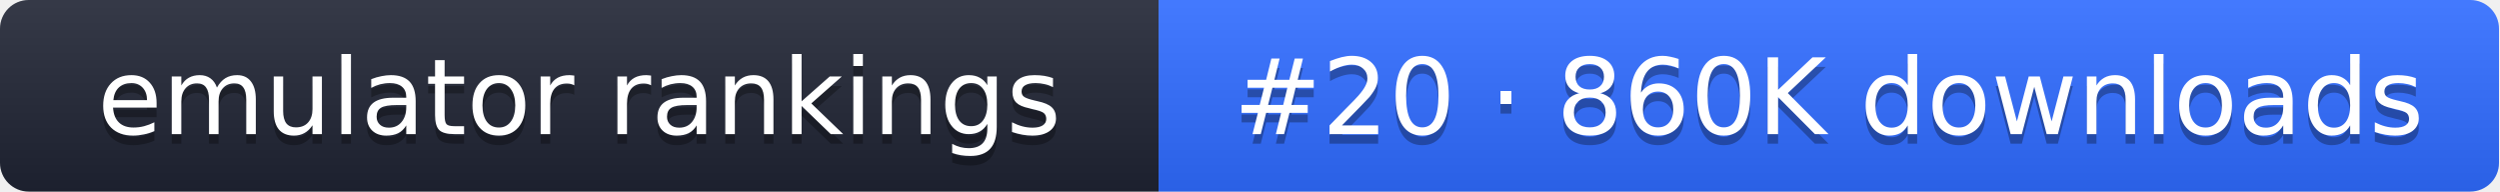
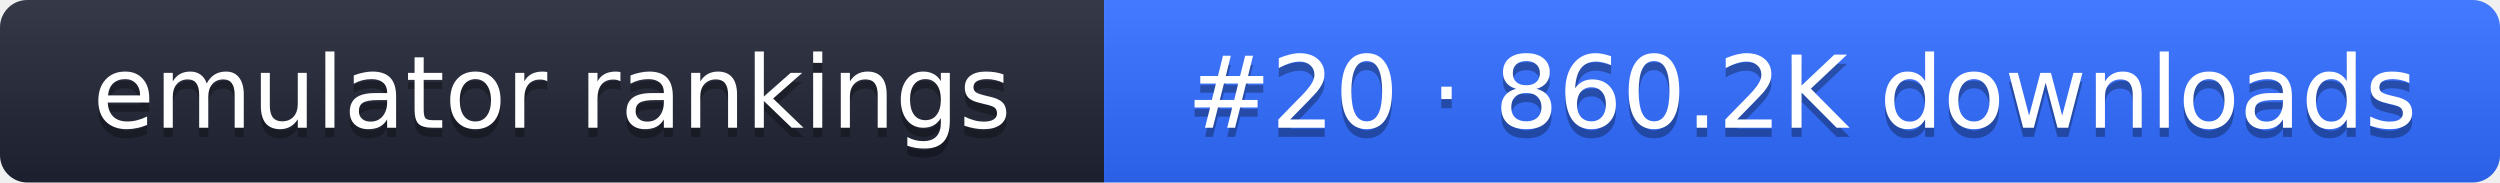
- <svg xmlns="http://www.w3.org/2000/svg" width="261" height="20" role="img" aria-label="emulator rankings: #20 · 860K downloads">
+ <svg xmlns="http://www.w3.org/2000/svg" width="274" height="20" role="img" aria-label="emulator rankings: #20 · 860.2K downloads">
  <linearGradient id="g" x2="0" y2="100%">
    <stop offset="0" stop-color="#fff" stop-opacity=".1" />
    <stop offset="1" stop-opacity=".1" />
  </linearGradient>
  <clipPath id="r">
-     <rect width="261" height="20" rx="3" fill="#fff" />
+     <rect width="274" height="20" rx="3" fill="#fff" />
  </clipPath>
  <g clip-path="url(#r)">
    <rect width="121" height="20" fill="#1f2433" />
-     <rect x="121" width="140" height="20" fill="#2f6bff" />
-     <rect width="261" height="20" fill="url(#g)" />
+     <rect x="121" width="153" height="20" fill="#2f6bff" />
+     <rect width="274" height="20" fill="url(#g)" />
  </g>
  <g fill="#fff" text-anchor="middle" font-family="Verdana,DejaVu Sans,sans-serif" font-size="11">
    <text x="60.5" y="15" fill="#010101" fill-opacity=".3">emulator rankings</text>
    <text x="60.5" y="14">emulator rankings</text>
-     <text x="191" y="15" fill="#010101" fill-opacity=".3">#20 · 860K downloads</text>
-     <text x="191" y="14">#20 · 860K downloads</text>
+     <text x="197.5" y="15" fill="#010101" fill-opacity=".3">#20 · 860.2K downloads</text>
+     <text x="197.5" y="14">#20 · 860.2K downloads</text>
  </g>
</svg>
